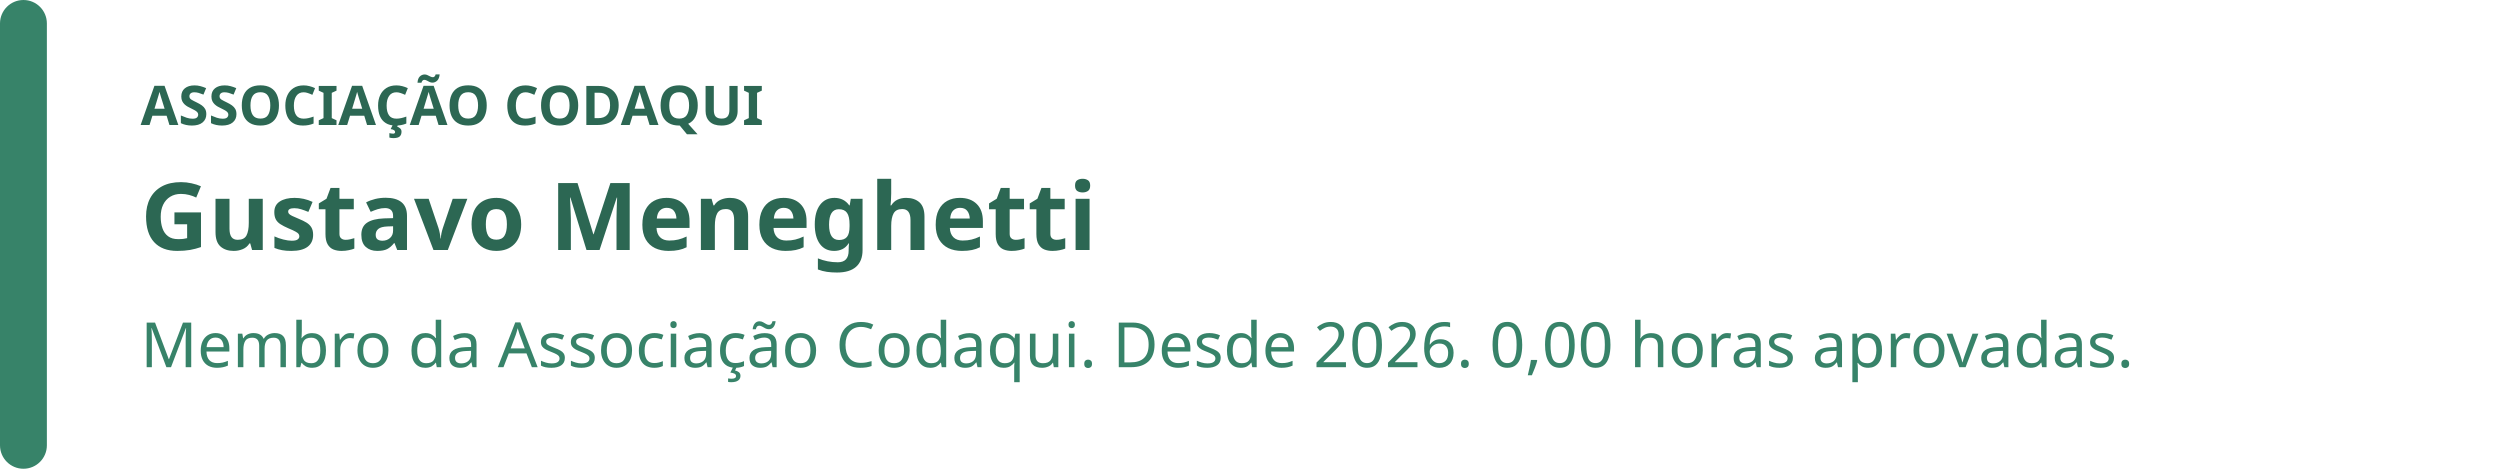
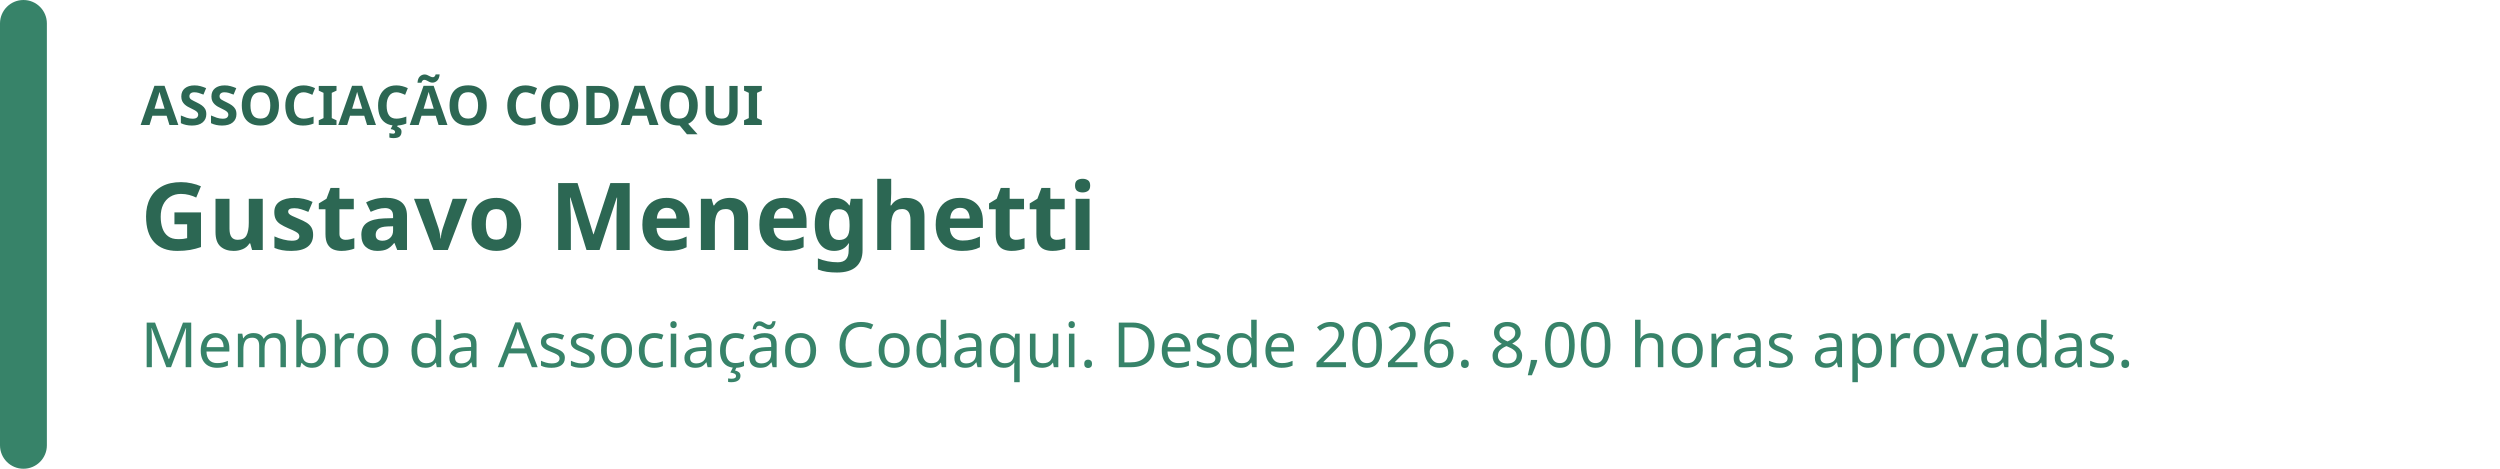
<svg xmlns="http://www.w3.org/2000/svg" width="640" height="120" viewBox="0 0 640 120" role="img" aria-labelledby="badge-title badge-description">
  <rect width="640" height="120" rx="16" fill="rgb(255, 255, 255)" />
  <rect width="12" height="120" rx="6" fill="rgb(55, 131, 105)" />
  <text x="36" y="32" fill="rgb(44, 103, 83)" font-family="system-ui, sans-serif" font-size="14" font-weight="700">ASSOCIAÇÃO CODAQUI</text>
  <text x="36" y="64" fill="rgb(44, 103, 83)" font-family="system-ui, sans-serif" font-size="24" font-weight="700">Gustavo Meneghetti</text>
-   <text x="36" y="94" fill="rgb(55, 131, 105)" font-family="system-ui, sans-serif" font-size="16">Membro da Associação Codaqui. Desde 2026. 0,00 horas aprovadas.</text>
+   <text x="36" y="94" fill="rgb(55, 131, 105)" font-family="system-ui, sans-serif" font-size="16">Membro da Associação Codaqui. Desde 2026. 8,00 horas aprovadas.</text>
</svg>
